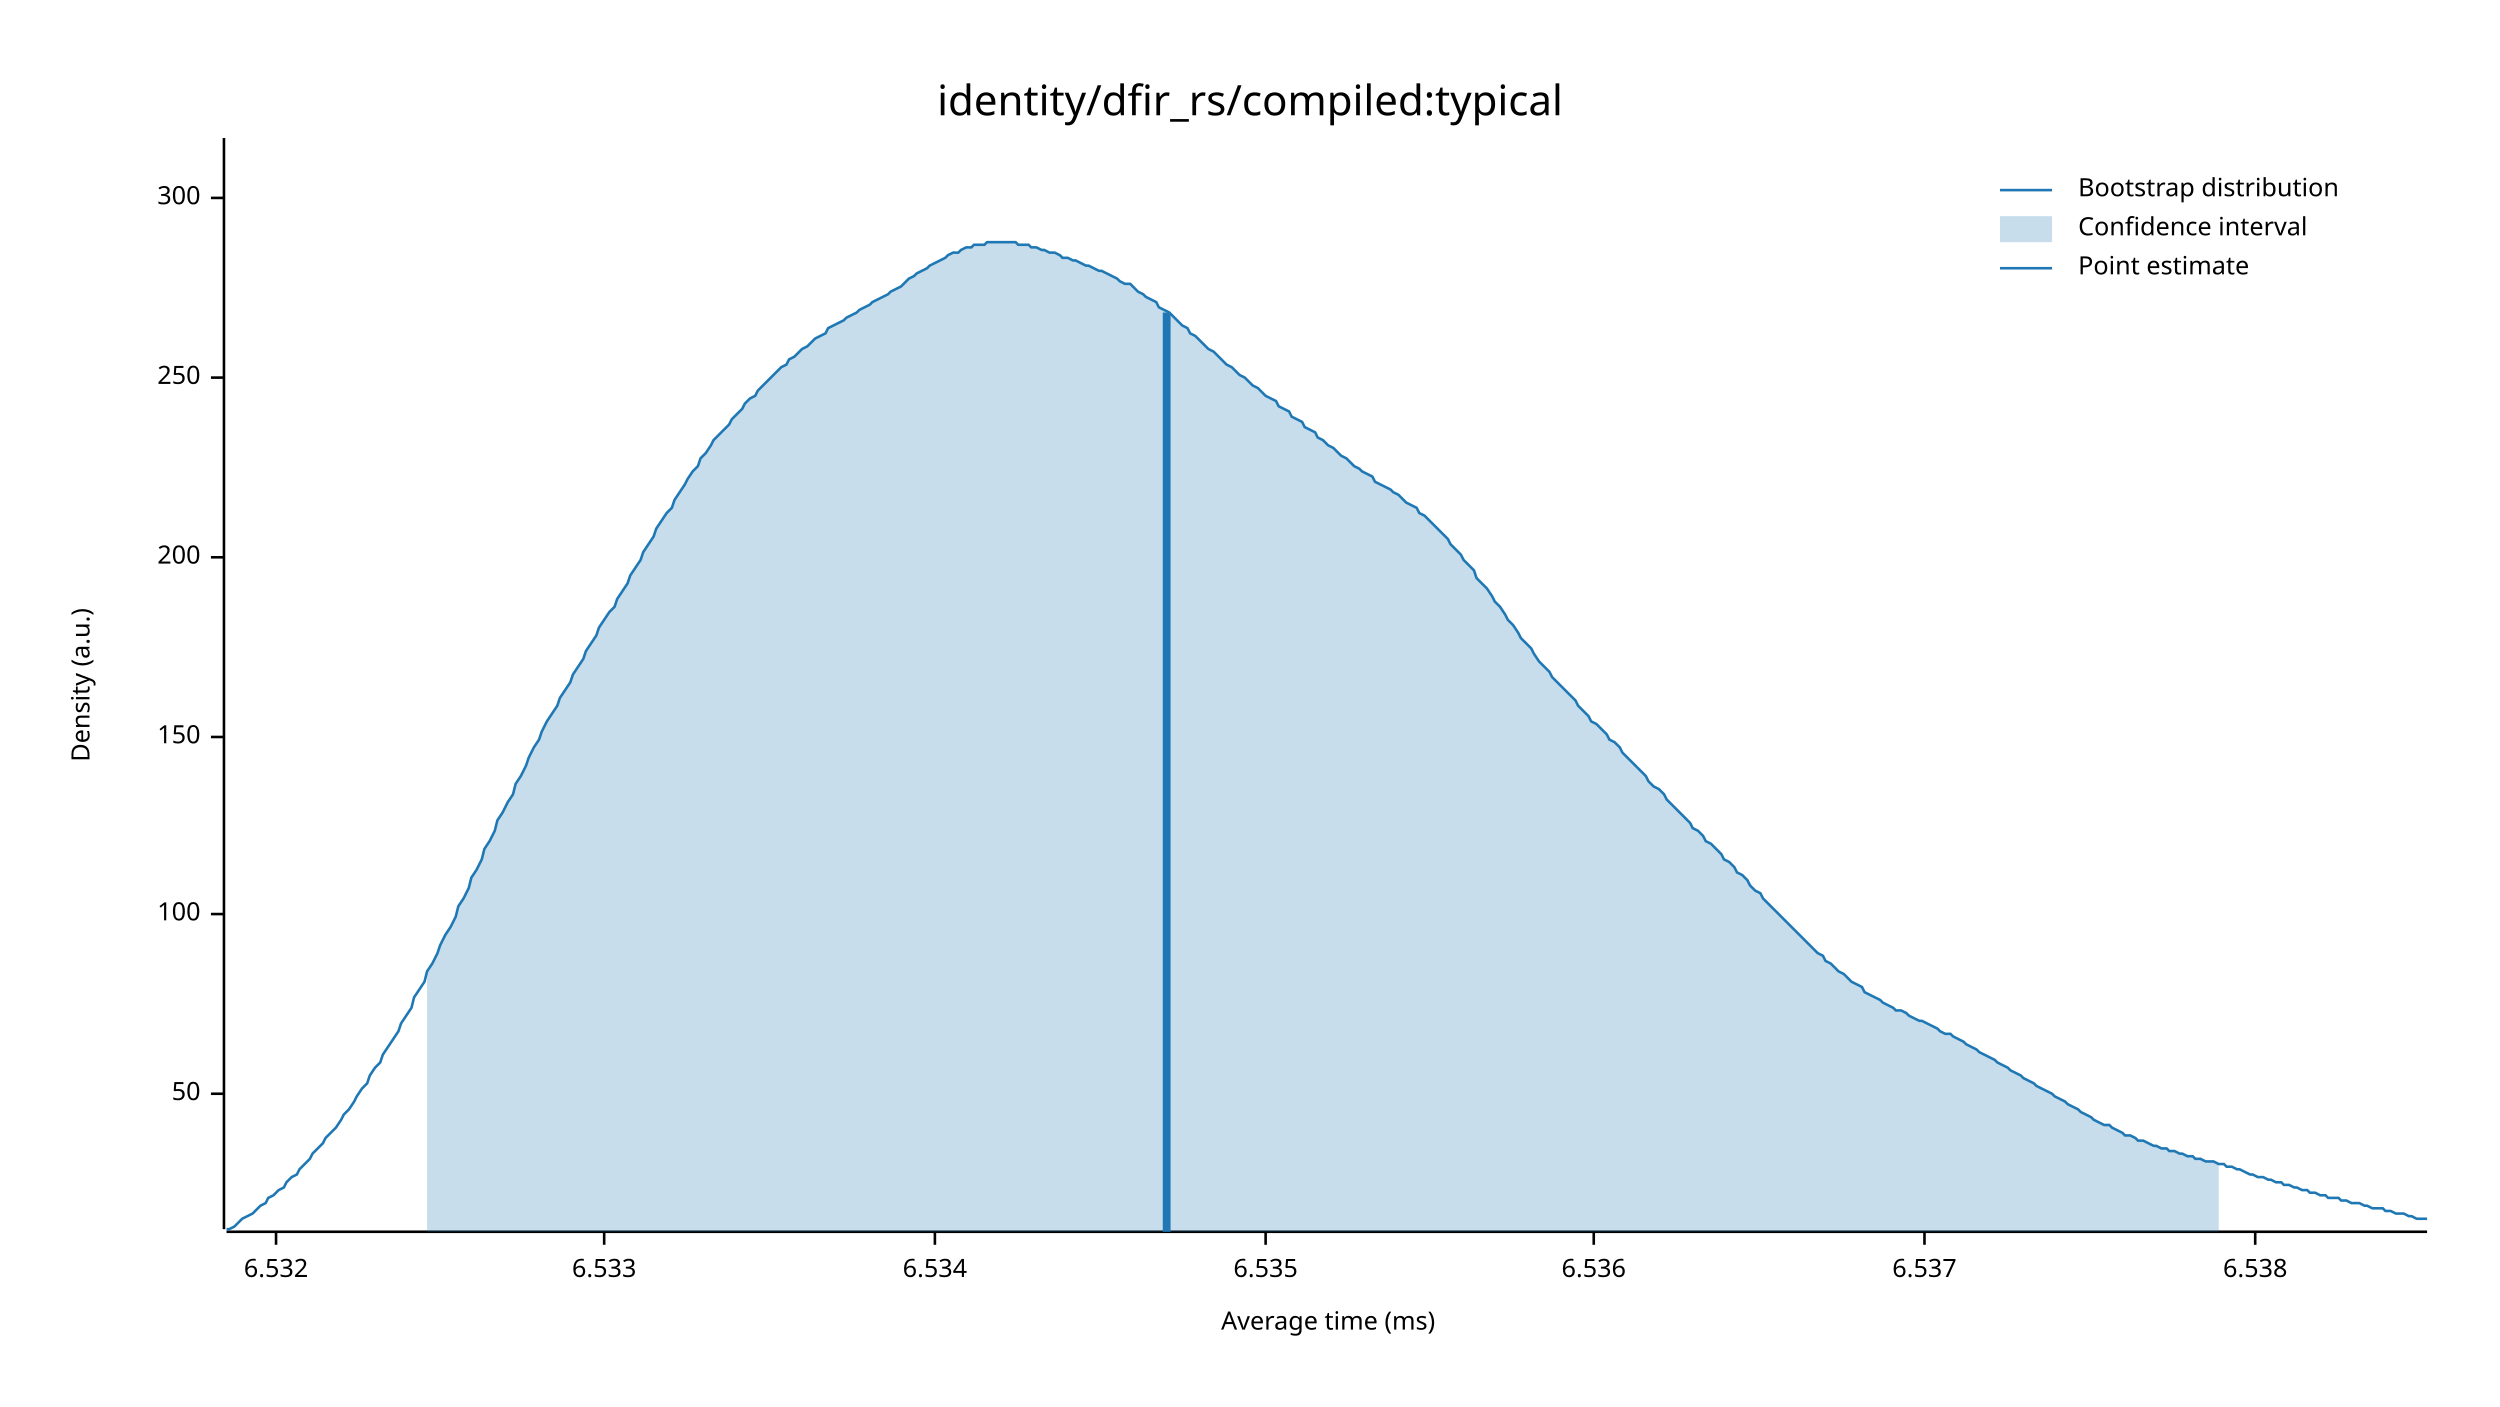
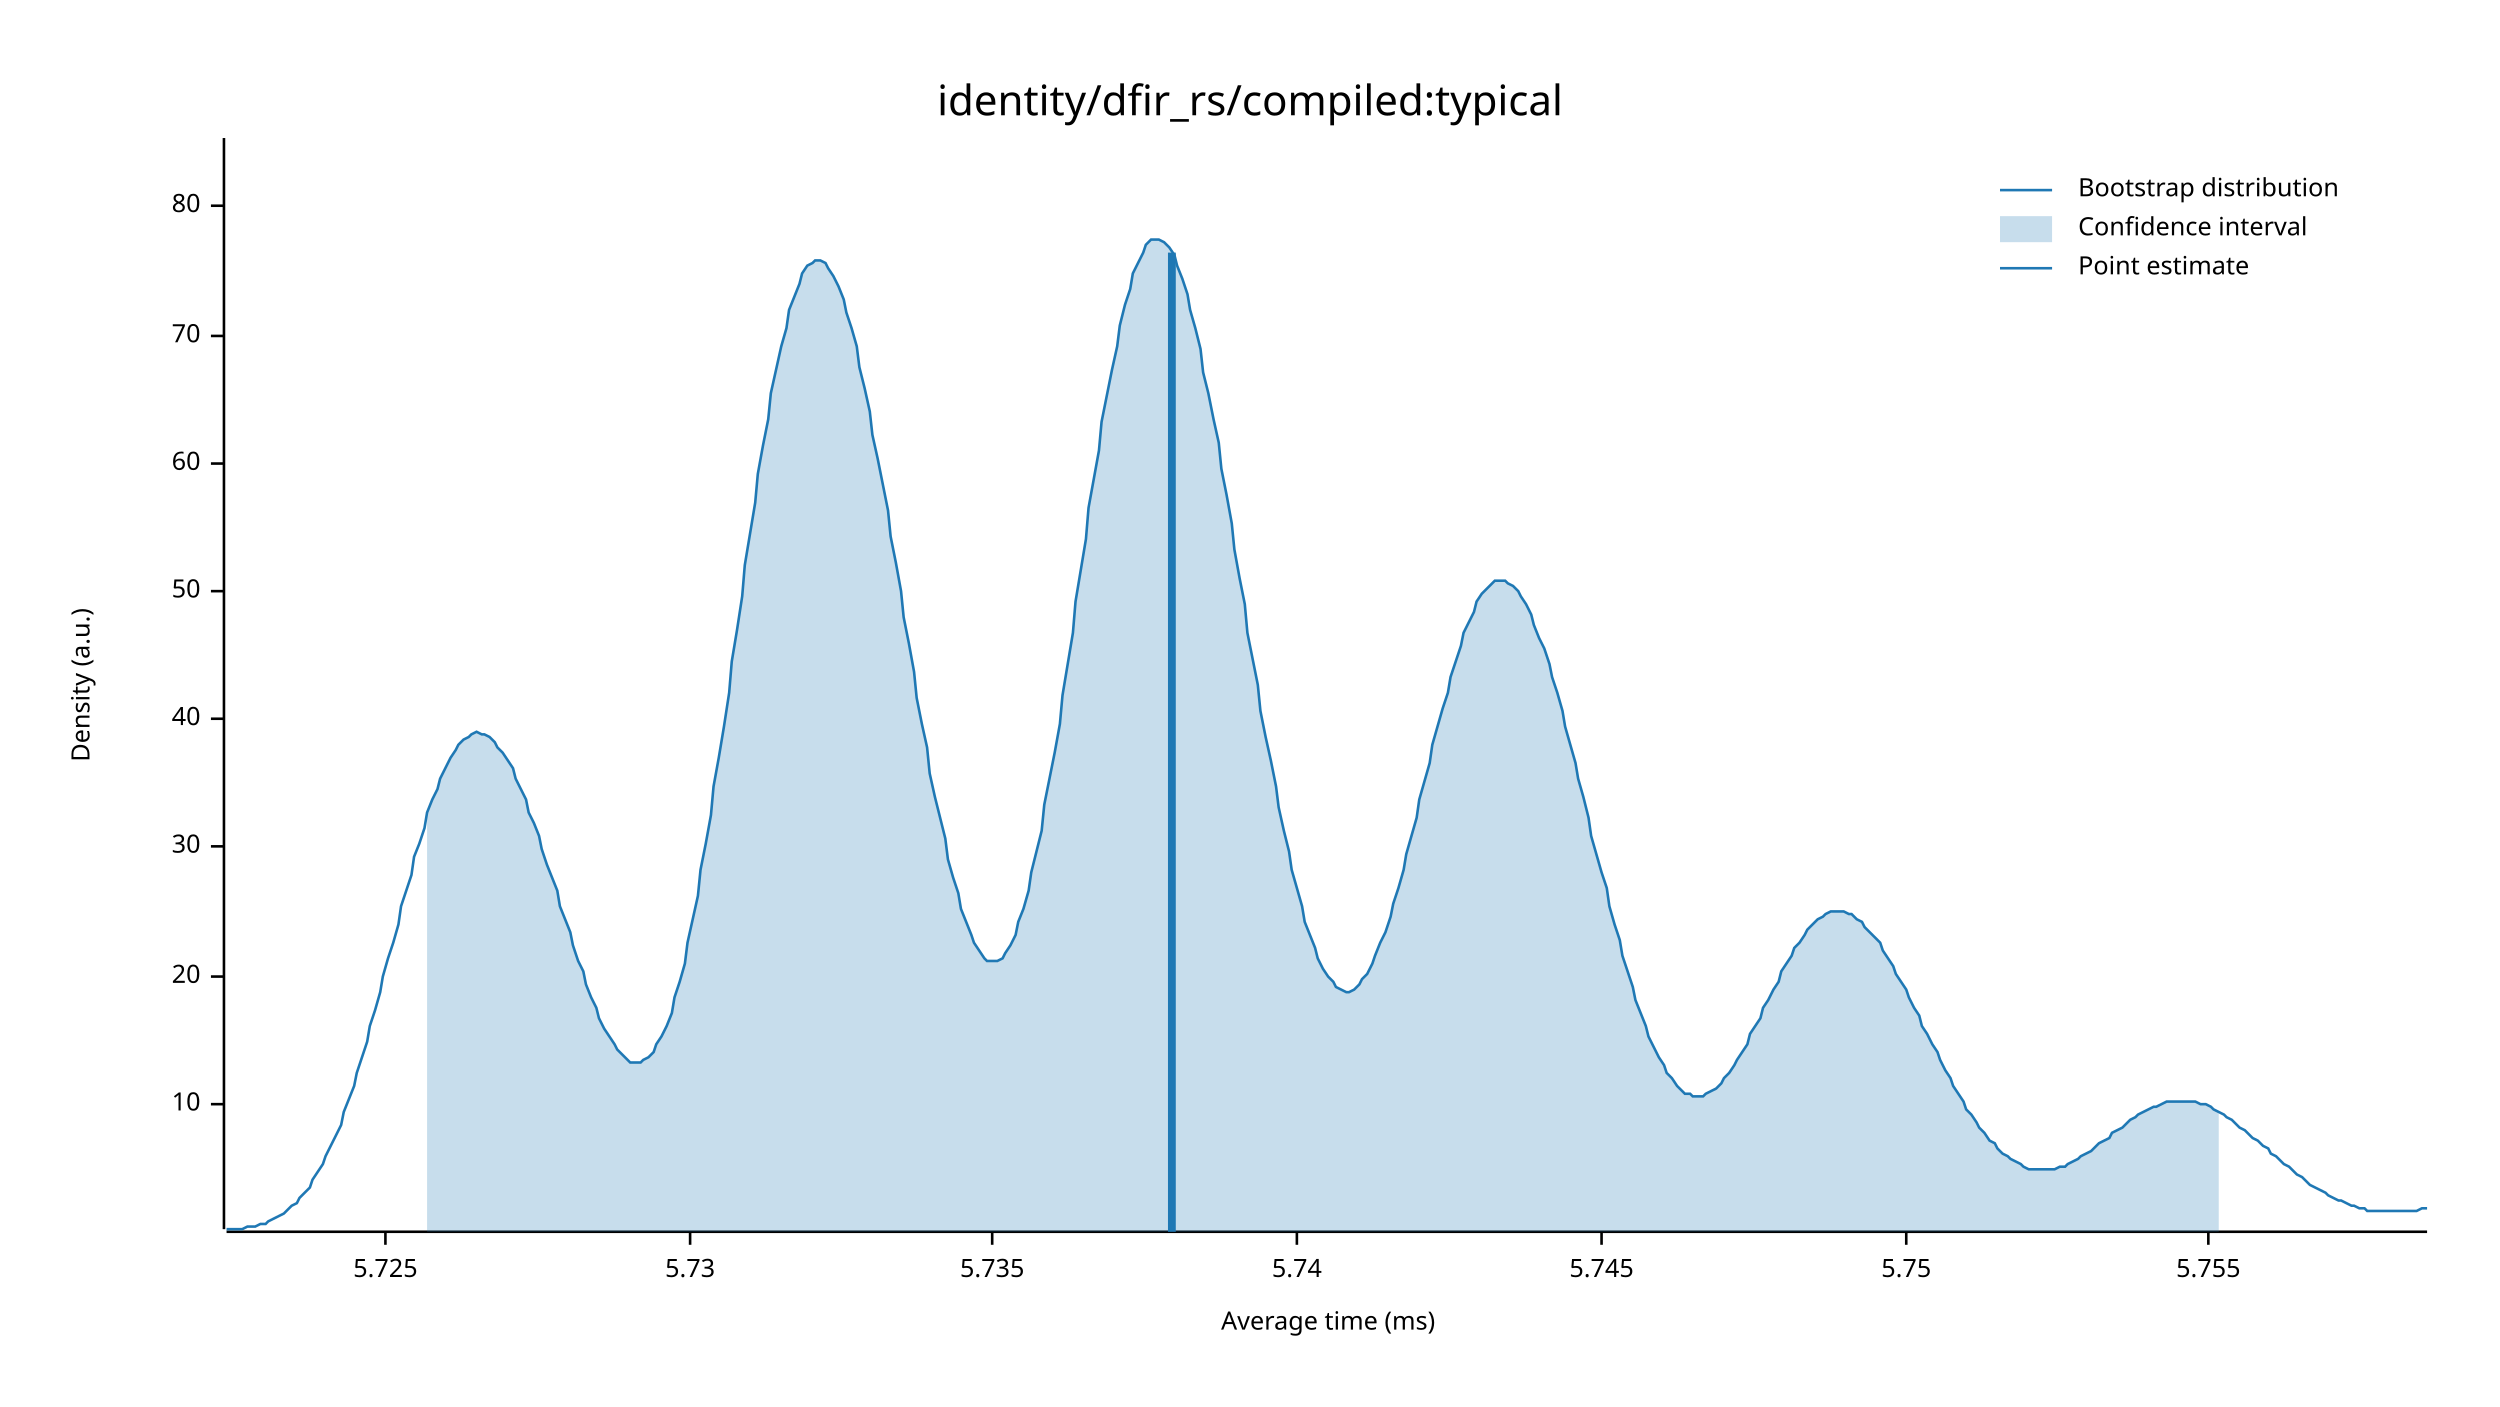
<svg xmlns="http://www.w3.org/2000/svg" width="960" height="540" viewBox="0 0 960 540">
  <text x="480" y="32" dy="0.76em" text-anchor="middle" font-family="sans-serif" font-size="16.129" opacity="1" fill="#000000">
identity/dfir_rs/compiled:typical
</text>
  <text x="27" y="263" dy="0.76em" text-anchor="middle" font-family="sans-serif" font-size="9.677" opacity="1" fill="#000000" transform="rotate(270, 27, 263)">
Density (a.u.)
</text>
  <text x="510" y="513" dy="-0.5ex" text-anchor="middle" font-family="sans-serif" font-size="9.677" opacity="1" fill="#000000">
Average time (ms)
</text>
  <polyline fill="none" opacity="1" stroke="#000000" stroke-width="1" points="86,53 86,472 " />
-   <text x="77" y="420" dy="0.5ex" text-anchor="end" font-family="sans-serif" font-size="9.677" opacity="1" fill="#000000">
+   <text x="77" y="424" dy="0.5ex" text-anchor="end" font-family="sans-serif" font-size="9.677" opacity="1" fill="#000000">
+ 10
+ </text>
+   <polyline fill="none" opacity="1" stroke="#000000" stroke-width="1" points="81,424 86,424 " />
+   <text x="77" y="375" dy="0.5ex" text-anchor="end" font-family="sans-serif" font-size="9.677" opacity="1" fill="#000000">
+ 20
+ </text>
+   <polyline fill="none" opacity="1" stroke="#000000" stroke-width="1" points="81,375 86,375 " />
+   <text x="77" y="325" dy="0.5ex" text-anchor="end" font-family="sans-serif" font-size="9.677" opacity="1" fill="#000000">
+ 30
+ </text>
+   <polyline fill="none" opacity="1" stroke="#000000" stroke-width="1" points="81,325 86,325 " />
+   <text x="77" y="276" dy="0.5ex" text-anchor="end" font-family="sans-serif" font-size="9.677" opacity="1" fill="#000000">
+ 40
+ </text>
+   <polyline fill="none" opacity="1" stroke="#000000" stroke-width="1" points="81,276 86,276 " />
+   <text x="77" y="227" dy="0.5ex" text-anchor="end" font-family="sans-serif" font-size="9.677" opacity="1" fill="#000000">
50
</text>
-   <polyline fill="none" opacity="1" stroke="#000000" stroke-width="1" points="81,420 86,420 " />
-   <text x="77" y="351" dy="0.5ex" text-anchor="end" font-family="sans-serif" font-size="9.677" opacity="1" fill="#000000">
- 100
+   <polyline fill="none" opacity="1" stroke="#000000" stroke-width="1" points="81,227 86,227 " />
+   <text x="77" y="178" dy="0.5ex" text-anchor="end" font-family="sans-serif" font-size="9.677" opacity="1" fill="#000000">
+ 60
</text>
-   <polyline fill="none" opacity="1" stroke="#000000" stroke-width="1" points="81,351 86,351 " />
-   <text x="77" y="283" dy="0.5ex" text-anchor="end" font-family="sans-serif" font-size="9.677" opacity="1" fill="#000000">
- 150
+   <polyline fill="none" opacity="1" stroke="#000000" stroke-width="1" points="81,178 86,178 " />
+   <text x="77" y="129" dy="0.5ex" text-anchor="end" font-family="sans-serif" font-size="9.677" opacity="1" fill="#000000">
+ 70
</text>
-   <polyline fill="none" opacity="1" stroke="#000000" stroke-width="1" points="81,283 86,283 " />
-   <text x="77" y="214" dy="0.5ex" text-anchor="end" font-family="sans-serif" font-size="9.677" opacity="1" fill="#000000">
- 200
+   <polyline fill="none" opacity="1" stroke="#000000" stroke-width="1" points="81,129 86,129 " />
+   <text x="77" y="79" dy="0.5ex" text-anchor="end" font-family="sans-serif" font-size="9.677" opacity="1" fill="#000000">
+ 80
</text>
-   <polyline fill="none" opacity="1" stroke="#000000" stroke-width="1" points="81,214 86,214 " />
-   <text x="77" y="145" dy="0.5ex" text-anchor="end" font-family="sans-serif" font-size="9.677" opacity="1" fill="#000000">
- 250
+   <polyline fill="none" opacity="1" stroke="#000000" stroke-width="1" points="81,79 86,79 " />
+   <polyline fill="none" opacity="1" stroke="#000000" stroke-width="1" points="87,473 932,473 " />
+   <text x="148" y="483" dy="0.76em" text-anchor="middle" font-family="sans-serif" font-size="9.677" opacity="1" fill="#000000">
+ 5.725
</text>
-   <polyline fill="none" opacity="1" stroke="#000000" stroke-width="1" points="81,145 86,145 " />
-   <text x="77" y="76" dy="0.5ex" text-anchor="end" font-family="sans-serif" font-size="9.677" opacity="1" fill="#000000">
- 300
+   <polyline fill="none" opacity="1" stroke="#000000" stroke-width="1" points="148,473 148,478 " />
+   <text x="265" y="483" dy="0.76em" text-anchor="middle" font-family="sans-serif" font-size="9.677" opacity="1" fill="#000000">
+ 5.73
</text>
-   <polyline fill="none" opacity="1" stroke="#000000" stroke-width="1" points="81,76 86,76 " />
-   <polyline fill="none" opacity="1" stroke="#000000" stroke-width="1" points="87,473 932,473 " />
-   <text x="106" y="483" dy="0.76em" text-anchor="middle" font-family="sans-serif" font-size="9.677" opacity="1" fill="#000000">
- 6.532
+   <polyline fill="none" opacity="1" stroke="#000000" stroke-width="1" points="265,473 265,478 " />
+   <text x="381" y="483" dy="0.76em" text-anchor="middle" font-family="sans-serif" font-size="9.677" opacity="1" fill="#000000">
+ 5.735
</text>
-   <polyline fill="none" opacity="1" stroke="#000000" stroke-width="1" points="106,473 106,478 " />
-   <text x="232" y="483" dy="0.76em" text-anchor="middle" font-family="sans-serif" font-size="9.677" opacity="1" fill="#000000">
- 6.533
+   <polyline fill="none" opacity="1" stroke="#000000" stroke-width="1" points="381,473 381,478 " />
+   <text x="498" y="483" dy="0.76em" text-anchor="middle" font-family="sans-serif" font-size="9.677" opacity="1" fill="#000000">
+ 5.74
</text>
-   <polyline fill="none" opacity="1" stroke="#000000" stroke-width="1" points="232,473 232,478 " />
-   <text x="359" y="483" dy="0.76em" text-anchor="middle" font-family="sans-serif" font-size="9.677" opacity="1" fill="#000000">
- 6.534
+   <polyline fill="none" opacity="1" stroke="#000000" stroke-width="1" points="498,473 498,478 " />
+   <text x="615" y="483" dy="0.76em" text-anchor="middle" font-family="sans-serif" font-size="9.677" opacity="1" fill="#000000">
+ 5.745
</text>
-   <polyline fill="none" opacity="1" stroke="#000000" stroke-width="1" points="359,473 359,478 " />
-   <text x="486" y="483" dy="0.76em" text-anchor="middle" font-family="sans-serif" font-size="9.677" opacity="1" fill="#000000">
- 6.535
+   <polyline fill="none" opacity="1" stroke="#000000" stroke-width="1" points="615,473 615,478 " />
+   <text x="732" y="483" dy="0.76em" text-anchor="middle" font-family="sans-serif" font-size="9.677" opacity="1" fill="#000000">
+ 5.75
</text>
-   <polyline fill="none" opacity="1" stroke="#000000" stroke-width="1" points="486,473 486,478 " />
-   <text x="612" y="483" dy="0.76em" text-anchor="middle" font-family="sans-serif" font-size="9.677" opacity="1" fill="#000000">
- 6.536
+   <polyline fill="none" opacity="1" stroke="#000000" stroke-width="1" points="732,473 732,478 " />
+   <text x="848" y="483" dy="0.76em" text-anchor="middle" font-family="sans-serif" font-size="9.677" opacity="1" fill="#000000">
+ 5.755
</text>
-   <polyline fill="none" opacity="1" stroke="#000000" stroke-width="1" points="612,473 612,478 " />
-   <text x="739" y="483" dy="0.76em" text-anchor="middle" font-family="sans-serif" font-size="9.677" opacity="1" fill="#000000">
- 6.537
- </text>
-   <polyline fill="none" opacity="1" stroke="#000000" stroke-width="1" points="739,473 739,478 " />
-   <text x="866" y="483" dy="0.76em" text-anchor="middle" font-family="sans-serif" font-size="9.677" opacity="1" fill="#000000">
- 6.538
- </text>
-   <polyline fill="none" opacity="1" stroke="#000000" stroke-width="1" points="866,473 866,478 " />
-   <polyline fill="none" opacity="1" stroke="#1F78B4" stroke-width="1" points="87,472 88,472 90,471 92,469 93,468 95,467 97,466 98,465 100,463 102,462 103,460 105,459 107,457 109,456 110,454 112,452 114,451 115,449 117,447 119,445 120,443 122,441 124,439 125,437 127,435 129,433 131,430 132,428 134,426 136,423 137,421 139,418 141,416 142,413 144,410 146,408 147,405 149,402 151,399 153,396 154,393 156,390 158,387 159,383 161,380 163,377 164,373 166,370 168,366 169,363 171,359 173,356 175,352 176,348 178,345 180,341 181,337 183,334 185,330 186,326 188,323 190,319 191,315 193,312 195,308 197,305 198,301 200,298 202,294 203,291 205,287 207,284 208,281 210,277 212,274 214,271 215,268 217,265 219,262 220,259 222,256 224,253 225,250 227,247 229,244 230,241 232,238 234,235 236,233 237,230 239,227 241,224 242,221 244,218 246,215 247,212 249,209 251,206 252,203 254,200 256,197 258,195 259,192 261,189 263,186 264,184 266,181 268,179 269,176 271,174 273,171 274,169 276,167 278,165 280,163 281,161 283,159 285,157 286,155 288,153 290,152 291,150 293,148 295,146 296,145 298,143 300,141 302,140 303,138 305,137 307,135 308,134 310,133 312,131 313,130 315,129 317,128 318,126 320,125 322,124 324,123 325,122 327,121 329,120 330,119 332,118 334,117 335,116 337,115 339,114 341,113 342,112 344,111 346,110 347,109 349,107 351,106 352,105 354,104 356,103 357,102 359,101 361,100 363,99 364,98 366,97 368,97 369,96 371,95 373,95 374,94 376,94 378,94 379,93 381,93 383,93 385,93 386,93 388,93 390,93 391,94 393,94 395,94 396,95 398,95 400,96 401,96 403,97 405,97 407,98 408,99 410,99 412,100 413,100 415,101 417,102 418,102 420,103 422,104 423,104 425,105 427,106 429,107 430,108 432,109 434,109 435,110 437,112 439,113 440,114 442,115 444,116 445,118 447,119 449,120 451,122 452,123 454,125 456,126 457,128 459,129 461,131 462,132 464,134 466,135 468,137 469,138 471,140 473,141 474,142 476,144 478,145 479,146 481,148 483,149 484,150 486,152 488,153 490,154 491,156 493,157 495,158 496,160 498,161 500,162 501,164 503,165 505,166 506,168 508,169 510,171 512,172 513,173 515,175 517,176 518,177 520,179 522,180 523,181 525,182 527,183 528,185 530,186 532,187 534,188 535,189 537,190 539,192 540,193 542,194 544,195 545,197 547,198 549,200 550,201 552,203 554,205 556,207 557,209 559,211 561,213 562,215 564,217 566,219 567,222 569,224 571,226 573,229 574,231 576,233 578,236 579,238 581,240 583,243 584,245 586,247 588,249 589,251 591,254 593,256 595,258 596,260 598,262 600,264 601,265 603,267 605,269 606,271 608,273 610,275 611,277 613,278 615,280 617,282 618,284 620,285 622,287 623,289 625,291 627,293 628,294 630,296 632,298 633,300 635,302 637,303 639,305 640,307 642,309 644,311 645,312 647,314 649,316 650,318 652,319 654,321 655,323 657,324 659,326 661,328 662,330 664,331 666,333 667,335 669,336 671,338 672,340 674,342 676,343 677,345 679,347 681,349 683,351 684,352 686,354 688,356 689,357 691,359 693,361 694,362 696,364 698,366 700,367 701,369 703,370 705,372 706,373 708,374 710,376 711,377 713,378 715,379 716,381 718,382 720,383 722,384 723,385 725,386 727,387 728,388 730,388 732,389 733,390 735,391 737,392 738,392 740,393 742,394 744,395 745,396 747,397 749,397 750,398 752,399 754,400 755,401 757,402 759,403 760,404 762,405 764,406 766,407 767,408 769,409 771,410 772,411 774,412 776,413 777,414 779,415 781,416 782,417 784,418 786,419 788,420 789,421 791,422 793,423 794,424 796,425 798,426 799,427 801,428 803,429 804,430 806,431 808,432 810,432 811,433 813,434 815,435 816,436 818,436 820,437 821,438 823,438 825,439 827,440 828,440 830,441 832,441 833,442 835,442 837,443 838,443 840,444 842,444 843,445 845,445 847,446 849,446 850,446 852,447 854,447 855,448 857,448 859,449 860,449 862,450 864,451 865,451 867,452 869,452 871,453 872,453 874,454 876,454 877,455 879,455 881,456 882,456 884,457 886,457 887,458 889,458 891,459 893,459 894,460 896,460 898,460 899,461 901,461 903,462 904,462 906,462 908,463 909,463 911,464 913,464 915,464 916,465 918,465 920,466 921,466 923,466 925,467 926,467 928,468 930,468 932,468 " />
-   <polygon opacity="0.25" fill="#1F78B4" points="164,373 166,370 168,366 169,363 171,359 173,356 175,352 176,348 178,345 180,341 181,337 183,334 185,330 186,326 188,323 190,319 191,315 193,312 195,308 197,305 198,301 200,298 202,294 203,291 205,287 207,284 208,281 210,277 212,274 214,271 215,268 217,265 219,262 220,259 222,256 224,253 225,250 227,247 229,244 230,241 232,238 234,235 236,233 237,230 239,227 241,224 242,221 244,218 246,215 247,212 249,209 251,206 252,203 254,200 256,197 258,195 259,192 261,189 263,186 264,184 266,181 268,179 269,176 271,174 273,171 274,169 276,167 278,165 280,163 281,161 283,159 285,157 286,155 288,153 290,152 291,150 293,148 295,146 296,145 298,143 300,141 302,140 303,138 305,137 307,135 308,134 310,133 312,131 313,130 315,129 317,128 318,126 320,125 322,124 324,123 325,122 327,121 329,120 330,119 332,118 334,117 335,116 337,115 339,114 341,113 342,112 344,111 346,110 347,109 349,107 351,106 352,105 354,104 356,103 357,102 359,101 361,100 363,99 364,98 366,97 368,97 369,96 371,95 373,95 374,94 376,94 378,94 379,93 381,93 383,93 385,93 386,93 388,93 390,93 391,94 393,94 395,94 396,95 398,95 400,96 401,96 403,97 405,97 407,98 408,99 410,99 412,100 413,100 415,101 417,102 418,102 420,103 422,104 423,104 425,105 427,106 429,107 430,108 432,109 434,109 435,110 437,112 439,113 440,114 442,115 444,116 445,118 447,119 449,120 451,122 452,123 454,125 456,126 457,128 459,129 461,131 462,132 464,134 466,135 468,137 469,138 471,140 473,141 474,142 476,144 478,145 479,146 481,148 483,149 484,150 486,152 488,153 490,154 491,156 493,157 495,158 496,160 498,161 500,162 501,164 503,165 505,166 506,168 508,169 510,171 512,172 513,173 515,175 517,176 518,177 520,179 522,180 523,181 525,182 527,183 528,185 530,186 532,187 534,188 535,189 537,190 539,192 540,193 542,194 544,195 545,197 547,198 549,200 550,201 552,203 554,205 556,207 557,209 559,211 561,213 562,215 564,217 566,219 567,222 569,224 571,226 573,229 574,231 576,233 578,236 579,238 581,240 583,243 584,245 586,247 588,249 589,251 591,254 593,256 595,258 596,260 598,262 600,264 601,265 603,267 605,269 606,271 608,273 610,275 611,277 613,278 615,280 617,282 618,284 620,285 622,287 623,289 625,291 627,293 628,294 630,296 632,298 633,300 635,302 637,303 639,305 640,307 642,309 644,311 645,312 647,314 649,316 650,318 652,319 654,321 655,323 657,324 659,326 661,328 662,330 664,331 666,333 667,335 669,336 671,338 672,340 674,342 676,343 677,345 679,347 681,349 683,351 684,352 686,354 688,356 689,357 691,359 693,361 694,362 696,364 698,366 700,367 701,369 703,370 705,372 706,373 708,374 710,376 711,377 713,378 715,379 716,381 718,382 720,383 722,384 723,385 725,386 727,387 728,388 730,388 732,389 733,390 735,391 737,392 738,392 740,393 742,394 744,395 745,396 747,397 749,397 750,398 752,399 754,400 755,401 757,402 759,403 760,404 762,405 764,406 766,407 767,408 769,409 771,410 772,411 774,412 776,413 777,414 779,415 781,416 782,417 784,418 786,419 788,420 789,421 791,422 793,423 794,424 796,425 798,426 799,427 801,428 803,429 804,430 806,431 808,432 810,432 811,433 813,434 815,435 816,436 818,436 820,437 821,438 823,438 825,439 827,440 828,440 830,441 832,441 833,442 835,442 837,443 838,443 840,444 842,444 843,445 845,445 847,446 849,446 850,446 852,447 852,473 164,473 " />
-   <polyline fill="none" opacity="1" stroke="#1F78B4" stroke-width="3" points="448,473 448,120 " />
+   <polyline fill="none" opacity="1" stroke="#000000" stroke-width="1" points="848,473 848,478 " />
+   <polyline fill="none" opacity="1" stroke="#1F78B4" stroke-width="1" points="87,472 88,472 90,472 92,472 93,472 95,471 97,471 98,471 100,470 102,470 103,469 105,468 107,467 109,466 110,465 112,463 114,462 115,460 117,458 119,456 120,453 122,450 124,447 125,444 127,440 129,436 131,432 132,427 134,422 136,417 137,412 139,406 141,400 142,394 144,388 146,381 147,375 149,368 151,362 153,355 154,348 156,342 158,336 159,329 161,324 163,318 164,312 166,307 168,303 169,299 171,295 173,291 175,288 176,286 178,284 180,283 181,282 183,281 185,282 186,282 188,283 190,285 191,287 193,289 195,292 197,295 198,299 200,303 202,307 203,312 205,316 207,321 208,326 210,332 212,337 214,342 215,348 217,353 219,358 220,363 222,369 224,373 225,378 227,383 229,387 230,391 232,395 234,398 236,401 237,403 239,405 241,407 242,408 244,408 246,408 247,407 249,406 251,404 252,401 254,398 256,394 258,389 259,383 261,377 263,370 264,362 266,353 268,344 269,334 271,324 273,313 274,302 276,291 278,279 280,266 281,254 283,242 285,229 286,217 288,205 290,193 291,182 293,171 295,161 296,151 298,142 300,133 302,126 303,119 305,114 307,109 308,105 310,102 312,101 313,100 315,100 317,101 318,103 320,106 322,110 324,115 325,120 327,126 329,133 330,141 332,149 334,158 335,167 337,176 339,186 341,196 342,206 344,216 346,227 347,237 349,247 351,258 352,268 354,278 356,287 357,297 359,306 361,314 363,322 364,330 366,337 368,343 369,349 371,354 373,359 374,362 376,365 378,368 379,369 381,369 383,369 385,368 386,366 388,363 390,359 391,354 393,349 395,342 396,335 398,327 400,319 401,309 403,299 405,289 407,278 408,267 410,255 412,243 413,231 415,219 417,207 418,195 420,184 422,173 423,162 425,152 427,142 429,133 430,125 432,117 434,111 435,105 437,101 439,97 440,94 442,92 444,92 445,92 447,93 449,95 451,98 452,102 454,107 456,113 457,119 459,126 461,134 462,143 464,151 466,161 468,170 469,180 471,190 473,201 474,211 476,222 478,232 479,243 481,253 483,263 484,273 486,283 488,292 490,302 491,310 493,319 495,327 496,334 498,341 500,348 501,354 503,359 505,364 506,368 508,372 510,375 512,377 513,379 515,380 517,381 518,381 520,380 522,378 523,376 525,374 527,370 528,367 530,362 532,358 534,352 535,347 537,341 539,334 540,328 542,321 544,314 545,307 547,300 549,293 550,286 552,279 554,272 556,266 557,260 559,254 561,248 562,243 564,239 566,235 567,231 569,228 571,226 573,224 574,223 576,223 578,223 579,224 581,225 583,227 584,229 586,232 588,236 589,240 591,245 593,249 595,255 596,260 598,266 600,273 601,279 603,286 605,293 606,299 608,306 610,314 611,321 613,328 615,335 617,341 618,348 620,355 622,361 623,367 625,373 627,379 628,384 630,389 632,394 633,398 635,402 637,406 639,409 640,412 642,414 644,417 645,418 647,420 649,420 650,421 652,421 654,421 655,420 657,419 659,418 661,416 662,414 664,412 666,409 667,407 669,404 671,401 672,397 674,394 676,391 677,387 679,384 681,380 683,377 684,373 686,370 688,367 689,364 691,362 693,359 694,357 696,355 698,353 700,352 701,351 703,350 705,350 706,350 708,350 710,351 711,351 713,353 715,354 716,356 718,358 720,360 722,362 723,365 725,368 727,371 728,374 730,377 732,380 733,383 735,387 737,390 738,394 740,397 742,401 744,404 745,407 747,411 749,414 750,417 752,420 754,423 755,426 757,428 759,431 760,433 762,435 764,438 766,439 767,441 769,443 771,444 772,445 774,446 776,447 777,448 779,449 781,449 782,449 784,449 786,449 788,449 789,449 791,448 793,448 794,447 796,446 798,445 799,444 801,443 803,442 804,441 806,439 808,438 810,437 811,435 813,434 815,433 816,432 818,430 820,429 821,428 823,427 825,426 827,425 828,425 830,424 832,423 833,423 835,423 837,423 838,423 840,423 842,423 843,423 845,424 847,424 849,425 850,426 852,427 854,428 855,429 857,430 859,432 860,433 862,434 864,436 865,437 867,438 869,440 871,441 872,443 874,444 876,446 877,447 879,448 881,450 882,451 884,452 886,454 887,455 889,456 891,457 893,458 894,459 896,460 898,461 899,461 901,462 903,463 904,463 906,464 908,464 909,465 911,465 913,465 915,465 916,465 918,465 920,465 921,465 923,465 925,465 926,465 928,465 930,464 932,464 " />
+   <polygon opacity="0.25" fill="#1F78B4" points="164,312 166,307 168,303 169,299 171,295 173,291 175,288 176,286 178,284 180,283 181,282 183,281 185,282 186,282 188,283 190,285 191,287 193,289 195,292 197,295 198,299 200,303 202,307 203,312 205,316 207,321 208,326 210,332 212,337 214,342 215,348 217,353 219,358 220,363 222,369 224,373 225,378 227,383 229,387 230,391 232,395 234,398 236,401 237,403 239,405 241,407 242,408 244,408 246,408 247,407 249,406 251,404 252,401 254,398 256,394 258,389 259,383 261,377 263,370 264,362 266,353 268,344 269,334 271,324 273,313 274,302 276,291 278,279 280,266 281,254 283,242 285,229 286,217 288,205 290,193 291,182 293,171 295,161 296,151 298,142 300,133 302,126 303,119 305,114 307,109 308,105 310,102 312,101 313,100 315,100 317,101 318,103 320,106 322,110 324,115 325,120 327,126 329,133 330,141 332,149 334,158 335,167 337,176 339,186 341,196 342,206 344,216 346,227 347,237 349,247 351,258 352,268 354,278 356,287 357,297 359,306 361,314 363,322 364,330 366,337 368,343 369,349 371,354 373,359 374,362 376,365 378,368 379,369 381,369 383,369 385,368 386,366 388,363 390,359 391,354 393,349 395,342 396,335 398,327 400,319 401,309 403,299 405,289 407,278 408,267 410,255 412,243 413,231 415,219 417,207 418,195 420,184 422,173 423,162 425,152 427,142 429,133 430,125 432,117 434,111 435,105 437,101 439,97 440,94 442,92 444,92 445,92 447,93 449,95 451,98 452,102 454,107 456,113 457,119 459,126 461,134 462,143 464,151 466,161 468,170 469,180 471,190 473,201 474,211 476,222 478,232 479,243 481,253 483,263 484,273 486,283 488,292 490,302 491,310 493,319 495,327 496,334 498,341 500,348 501,354 503,359 505,364 506,368 508,372 510,375 512,377 513,379 515,380 517,381 518,381 520,380 522,378 523,376 525,374 527,370 528,367 530,362 532,358 534,352 535,347 537,341 539,334 540,328 542,321 544,314 545,307 547,300 549,293 550,286 552,279 554,272 556,266 557,260 559,254 561,248 562,243 564,239 566,235 567,231 569,228 571,226 573,224 574,223 576,223 578,223 579,224 581,225 583,227 584,229 586,232 588,236 589,240 591,245 593,249 595,255 596,260 598,266 600,273 601,279 603,286 605,293 606,299 608,306 610,314 611,321 613,328 615,335 617,341 618,348 620,355 622,361 623,367 625,373 627,379 628,384 630,389 632,394 633,398 635,402 637,406 639,409 640,412 642,414 644,417 645,418 647,420 649,420 650,421 652,421 654,421 655,420 657,419 659,418 661,416 662,414 664,412 666,409 667,407 669,404 671,401 672,397 674,394 676,391 677,387 679,384 681,380 683,377 684,373 686,370 688,367 689,364 691,362 693,359 694,357 696,355 698,353 700,352 701,351 703,350 705,350 706,350 708,350 710,351 711,351 713,353 715,354 716,356 718,358 720,360 722,362 723,365 725,368 727,371 728,374 730,377 732,380 733,383 735,387 737,390 738,394 740,397 742,401 744,404 745,407 747,411 749,414 750,417 752,420 754,423 755,426 757,428 759,431 760,433 762,435 764,438 766,439 767,441 769,443 771,444 772,445 774,446 776,447 777,448 779,449 781,449 782,449 784,449 786,449 788,449 789,449 791,448 793,448 794,447 796,446 798,445 799,444 801,443 803,442 804,441 806,439 808,438 810,437 811,435 813,434 815,433 816,432 818,430 820,429 821,428 823,427 825,426 827,425 828,425 830,424 832,423 833,423 835,423 837,423 838,423 840,423 842,423 843,423 845,424 847,424 849,425 850,426 852,427 852,473 164,473 " />
+   <polyline fill="none" opacity="1" stroke="#1F78B4" stroke-width="3" points="450,473 450,97 " />
  <text x="798" y="68" dy="0.76em" text-anchor="start" font-family="sans-serif" font-size="9.677" opacity="1" fill="#000000">
Bootstrap distribution
</text>
  <text x="798" y="83" dy="0.76em" text-anchor="start" font-family="sans-serif" font-size="9.677" opacity="1" fill="#000000">
Confidence interval
</text>
  <text x="798" y="98" dy="0.76em" text-anchor="start" font-family="sans-serif" font-size="9.677" opacity="1" fill="#000000">
Point estimate
</text>
  <polyline fill="none" opacity="1" stroke="#1F78B4" stroke-width="1" points="768,73 788,73 " />
  <rect x="768" y="83" width="20" height="10" opacity="0.25" fill="#1F78B4" stroke="none" />
  <polyline fill="none" opacity="1" stroke="#1F78B4" stroke-width="1" points="768,103 788,103 " />
</svg>
